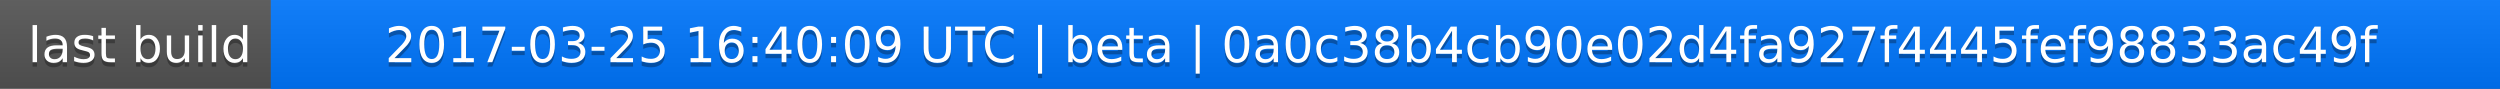
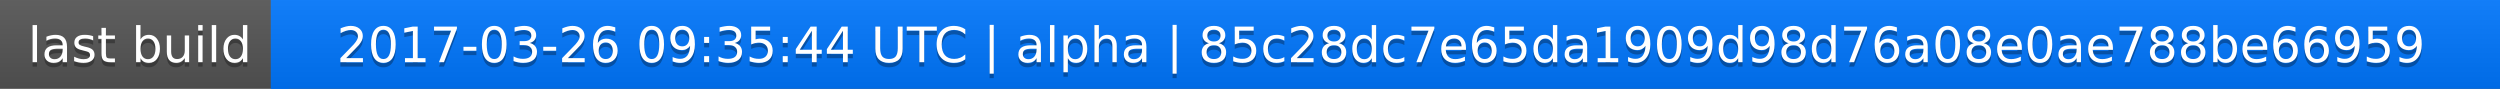
<svg xmlns="http://www.w3.org/2000/svg" width="563" height="20">
  <linearGradient id="a" x2="0" y2="100%">
    <stop offset="0" stop-color="#bbb" stop-opacity=".1" />
    <stop offset="1" stop-opacity=".1" />
  </linearGradient>
  <rect rx="0" width="563" height="20" fill="#555" />
  <rect rx="0" x="61" width="502" height="20" fill="#07f" />
  <path fill="#07f" d="M61 0h4v20h-4z" />
  <rect rx="0" width="563" height="20" fill="url(#a)" />
  <g fill="#fff" text-anchor="middle" font-family="DejaVu Sans,Verdana,Geneva,sans-serif" font-size="11">
    <text x="31.5" y="15" fill="#010101" fill-opacity=".3">last build</text>
    <text x="31.5" y="14">last build</text>
-     <text x="311" y="15" fill="#010101" fill-opacity=".3">2017-03-25 16:40:09 UTC | beta | 0a0c38b4cb90e02d4fa927f4445fef98833ac49f</text>
-     <text x="311" y="14">2017-03-25 16:40:09 UTC | beta | 0a0c38b4cb90e02d4fa927f4445fef98833ac49f</text>
+     <text x="311" y="15" fill="#010101" fill-opacity=".3">2017-03-26 09:35:44 UTC | alpha | 85c28dc7e65da1909d98d76a08e0ae788be66959</text>
+     <text x="311" y="14">2017-03-26 09:35:44 UTC | alpha | 85c28dc7e65da1909d98d76a08e0ae788be66959</text>
  </g>
</svg>
